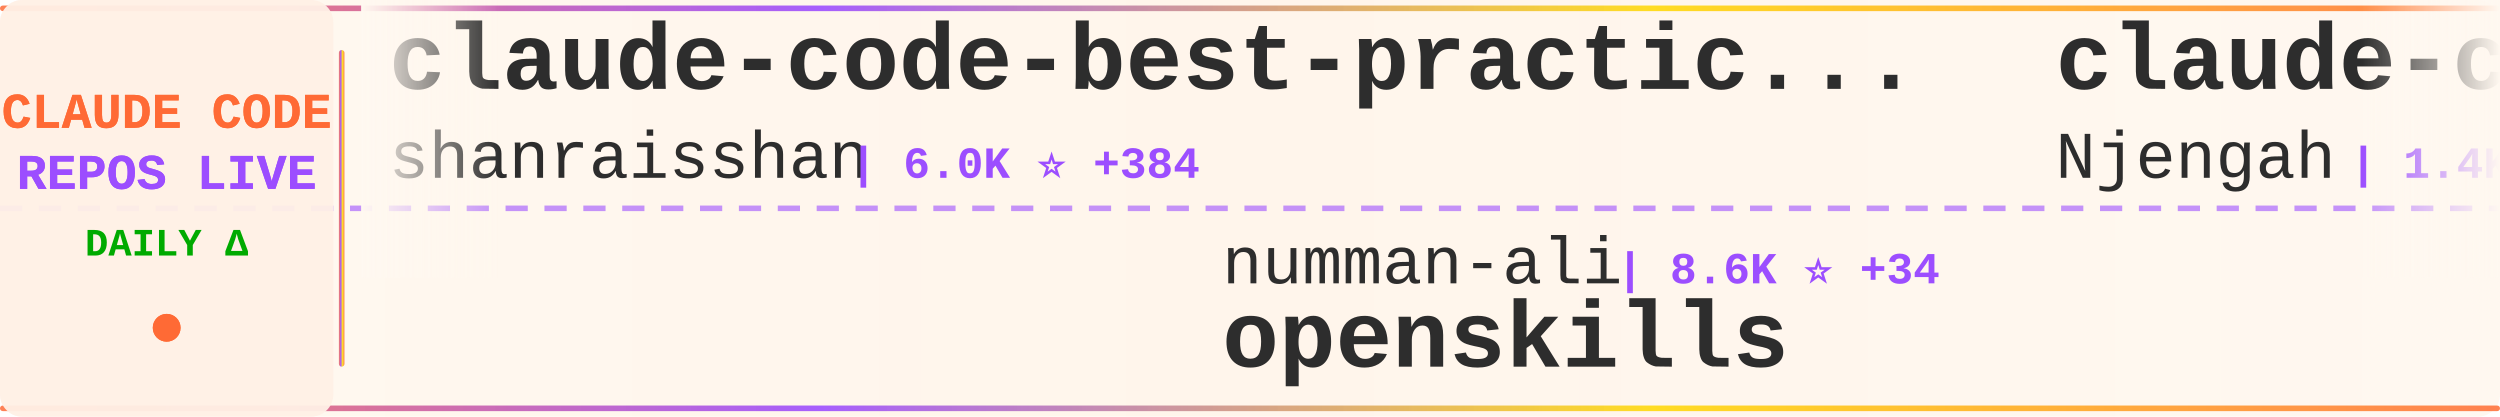
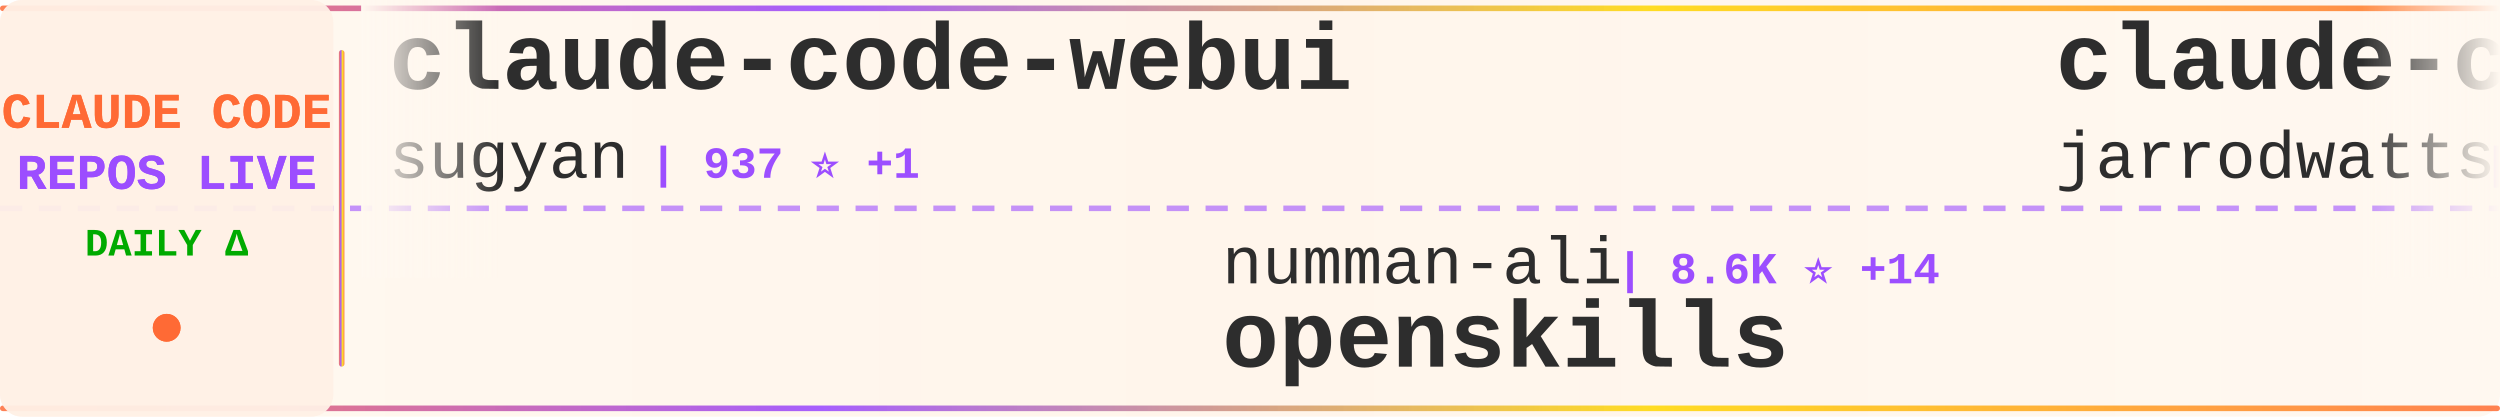
<svg xmlns="http://www.w3.org/2000/svg" width="900" height="150">
  <defs>
    <linearGradient id="tickerBg" x1="0%" y1="0%" x2="100%" y2="0%">
      <stop offset="0%" style="stop-color:#fff8f0;stop-opacity:0.98" />
      <stop offset="50%" style="stop-color:#fff5eb;stop-opacity:1" />
      <stop offset="100%" style="stop-color:#fff8f0;stop-opacity:0.98" />
    </linearGradient>
    <linearGradient id="borderGrad" x1="0%" y1="0%" x2="100%" y2="0%">
      <stop offset="0%" style="stop-color:#FF6B35;stop-opacity:0.85">
        <animate attributeName="stop-opacity" values="0.85;1;0.85" dur="2s" repeatCount="indefinite" />
      </stop>
      <stop offset="33%" style="stop-color:#9C4EFF;stop-opacity:0.9">
        <animate attributeName="stop-opacity" values="0.9;1;0.9" dur="2.2s" repeatCount="indefinite" />
      </stop>
      <stop offset="66%" style="stop-color:#FFD700;stop-opacity:0.85">
        <animate attributeName="stop-opacity" values="0.85;1;0.85" dur="1.8s" repeatCount="indefinite" />
      </stop>
      <stop offset="100%" style="stop-color:#FF6B35;stop-opacity:0.85">
        <animate attributeName="stop-opacity" values="0.85;1;0.85" dur="2s" repeatCount="indefinite" />
      </stop>
    </linearGradient>
    <filter id="textGlow">
      <feGaussianBlur stdDeviation="0.15" result="coloredBlur" />
      <feMerge>
        <feMergeNode in="coloredBlur" />
        <feMergeNode in="SourceGraphic" />
      </feMerge>
    </filter>
    <filter id="metricGlow">
      <feGaussianBlur stdDeviation="0.2" result="coloredBlur" />
      <feMerge>
        <feMergeNode in="coloredBlur" />
        <feMergeNode in="SourceGraphic" />
      </feMerge>
    </filter>
    <linearGradient id="leftFade" x1="0%" y1="0%" x2="100%" y2="0%">
      <stop offset="0%" style="stop-color:#fff8f0;stop-opacity:1" />
      <stop offset="100%" style="stop-color:#fff8f0;stop-opacity:0" />
    </linearGradient>
    <linearGradient id="rightFade" x1="0%" y1="0%" x2="100%" y2="0%">
      <stop offset="0%" style="stop-color:#fff8f0;stop-opacity:0" />
      <stop offset="100%" style="stop-color:#fff8f0;stop-opacity:1" />
    </linearGradient>
  </defs>
  <rect width="900" height="150" fill="url(#tickerBg)" rx="8" />
  <rect x="0" y="2" width="900" height="2" fill="url(#borderGrad)" rx="1" />
  <rect x="0" y="146" width="900" height="2" fill="url(#borderGrad)" rx="1" />
  <line x1="0" y1="75" x2="900" y2="75" stroke="#9C4EFF" stroke-width="2" stroke-dasharray="8 6" opacity="0.6" />
  <rect x="0" y="0" width="120" height="150" fill="#fff0e6" opacity="0.95" rx="8" />
  <text x="60" y="46" font-family="'Courier New', monospace" font-size="18" font-weight="bold" fill="#FF6B35" text-anchor="middle" filter="url(#textGlow)">
    CLAUDE CODE
  </text>
  <text x="60" y="68" font-family="'Courier New', monospace" font-size="18" font-weight="bold" fill="#9C4EFF" text-anchor="middle" filter="url(#textGlow)">
    REPOS LIVE
  </text>
  <text x="60" y="92" font-family="'Courier New', monospace" font-size="14" font-weight="bold" fill="#00aa00" text-anchor="middle">
    DAILY Δ
  </text>
  <circle cx="60" cy="118" r="5" fill="#FF6B35" filter="url(#metricGlow)">
    <animate attributeName="r" values="4;6;4" dur="1.5s" repeatCount="indefinite" />
    <animate attributeName="opacity" values="0.6;1;0.6" dur="1.5s" repeatCount="indefinite" />
  </circle>
  <rect x="122" y="18" width="2" height="114" fill="url(#borderGrad)" rx="1" />
  <clipPath id="tickerClip">
    <rect x="130" y="0" width="770" height="150" />
  </clipPath>
  <g clip-path="url(#tickerClip)">
    <g id="tickerItems">
      <animateTransform attributeName="transform" attributeType="XML" type="translate" from="0 0" to="-3000 0" dur="54s" repeatCount="indefinite" />
      <g transform="translate(0, 0)">
-         <text x="140" y="32" font-family="'Courier New', monospace" font-size="34" font-weight="bold" fill="#2d2d2d">claude-code-best-practic...</text>
-         <text x="140" y="64" font-family="'Courier New', monospace" font-size="24" font-weight="normal" fill="#2d2d2d" opacity="1.0">shanraisshan</text>
-         <text x="306" y="64" font-family="'Courier New', monospace" font-size="16" font-weight="bold" fill="#9C4EFF"> | 6.0K ⭐ +384</text>
+         <text x="140" y="32" font-family="'Courier New', monospace" font-size="34" font-weight="bold" fill="#2d2d2d">claude-code-webui</text>
+         <text x="140" y="64" font-family="'Courier New', monospace" font-size="24" font-weight="normal" fill="#2d2d2d" opacity="1.0">sugyan</text>
+         <text x="234" y="64" font-family="'Courier New', monospace" font-size="16" font-weight="bold" fill="#9C4EFF"> | 937 ⭐ +1</text>
      </g>
      <g transform="translate(300, 0)">
        <text x="140" y="102" font-family="'Courier New', monospace" font-size="24" font-weight="normal" fill="#2d2d2d" opacity="1.0">numman-ali</text>
-         <text x="282" y="102" font-family="'Courier New', monospace" font-size="16" font-weight="bold" fill="#9C4EFF"> | 8.6K ⭐ +34</text>
+         <text x="282" y="102" font-family="'Courier New', monospace" font-size="16" font-weight="bold" fill="#9C4EFF"> | 8.6K ⭐ +14</text>
        <text x="140" y="132" font-family="'Courier New', monospace" font-size="34" font-weight="bold" fill="#2d2d2d">openskills</text>
      </g>
      <g transform="translate(600, 0)">
-         <text x="140" y="32" font-family="'Courier New', monospace" font-size="34" font-weight="bold" fill="#2d2d2d">claude-code-cheat-sheet</text>
-         <text x="140" y="64" font-family="'Courier New', monospace" font-size="24" font-weight="normal" fill="#2d2d2d" opacity="1.0">Njengah</text>
-         <text x="246" y="64" font-family="'Courier New', monospace" font-size="16" font-weight="bold" fill="#9C4EFF"> | 1.4K ⭐ +2</text>
+         <text x="140" y="32" font-family="'Courier New', monospace" font-size="34" font-weight="bold" fill="#2d2d2d">claude-code-config</text>
+         <text x="140" y="64" font-family="'Courier New', monospace" font-size="24" font-weight="normal" fill="#2d2d2d" opacity="1.0">jarrodwatts</text>
+         <text x="294" y="64" font-family="'Courier New', monospace" font-size="16" font-weight="bold" fill="#9C4EFF"> | 951 ⭐ +3</text>
      </g>
      <g transform="translate(900, 0)">
-         <text x="140" y="102" font-family="'Courier New', monospace" font-size="24" font-weight="normal" fill="#2d2d2d" opacity="1.0">anthropics</text>
-         <text x="282" y="102" font-family="'Courier New', monospace" font-size="16" font-weight="bold" fill="#9C4EFF"> | 71.8K ⭐ +680</text>
-         <text x="140" y="132" font-family="'Courier New', monospace" font-size="34" font-weight="bold" fill="#2d2d2d">claude-code</text>
+         <text x="140" y="102" font-family="'Courier New', monospace" font-size="24" font-weight="normal" fill="#2d2d2d" opacity="1.0">Maciek-roboblog</text>
+         <text x="342" y="102" font-family="'Courier New', monospace" font-size="16" font-weight="bold" fill="#9C4EFF"> | 6.7K ⭐ +13</text>
+         <text x="140" y="132" font-family="'Courier New', monospace" font-size="34" font-weight="bold" fill="#2d2d2d">Claude-Code-Usage-Monito...</text>
      </g>
      <g transform="translate(1200, 0)">
-         <text x="140" y="32" font-family="'Courier New', monospace" font-size="34" font-weight="bold" fill="#2d2d2d">superdesign</text>
-         <text x="140" y="64" font-family="'Courier New', monospace" font-size="24" font-weight="normal" fill="#2d2d2d" opacity="1.0">superdesigndev</text>
-         <text x="330" y="64" font-family="'Courier New', monospace" font-size="16" font-weight="bold" fill="#9C4EFF"> | 6.0K ⭐ +2</text>
+         <text x="140" y="32" font-family="'Courier New', monospace" font-size="34" font-weight="bold" fill="#2d2d2d">skills</text>
+         <text x="140" y="64" font-family="'Courier New', monospace" font-size="24" font-weight="normal" fill="#2d2d2d" opacity="1.0">anthropics</text>
+         <text x="282" y="64" font-family="'Courier New', monospace" font-size="16" font-weight="bold" fill="#9C4EFF"> | 80.3K ⭐ +755</text>
      </g>
      <g transform="translate(1500, 0)">
-         <text x="140" y="102" font-family="'Courier New', monospace" font-size="24" font-weight="normal" fill="#2d2d2d" opacity="1.0">d-kimuson</text>
-         <text x="270" y="102" font-family="'Courier New', monospace" font-size="16" font-weight="bold" fill="#9C4EFF"> | 924 ⭐ +2</text>
-         <text x="140" y="132" font-family="'Courier New', monospace" font-size="34" font-weight="bold" fill="#2d2d2d">claude-code-viewer</text>
+         <text x="140" y="102" font-family="'Courier New', monospace" font-size="24" font-weight="normal" fill="#2d2d2d" opacity="1.0">JessyTsui</text>
+         <text x="270" y="102" font-family="'Courier New', monospace" font-size="16" font-weight="bold" fill="#9C4EFF"> | 1.1K ⭐ +3</text>
+         <text x="140" y="132" font-family="'Courier New', monospace" font-size="34" font-weight="bold" fill="#2d2d2d">Claude-Code-Remote</text>
      </g>
      <g transform="translate(1800, 0)">
-         <text x="140" y="32" font-family="'Courier New', monospace" font-size="34" font-weight="bold" fill="#2d2d2d">claude-code-base-action</text>
-         <text x="140" y="64" font-family="'Courier New', monospace" font-size="24" font-weight="normal" fill="#2d2d2d" opacity="1.0">anthropics</text>
-         <text x="282" y="64" font-family="'Courier New', monospace" font-size="16" font-weight="bold" fill="#9C4EFF"> | 589 ⭐</text>
+         <text x="140" y="32" font-family="'Courier New', monospace" font-size="34" font-weight="bold" fill="#2d2d2d">claude-code-telegram</text>
+         <text x="140" y="64" font-family="'Courier New', monospace" font-size="24" font-weight="normal" fill="#2d2d2d" opacity="1.0">RichardAtCT</text>
+         <text x="294" y="64" font-family="'Courier New', monospace" font-size="16" font-weight="bold" fill="#9C4EFF"> | 1.8K ⭐ +22</text>
      </g>
      <g transform="translate(2100, 0)">
-         <text x="140" y="102" font-family="'Courier New', monospace" font-size="24" font-weight="normal" fill="#2d2d2d" opacity="1.0">slopus</text>
-         <text x="234" y="102" font-family="'Courier New', monospace" font-size="16" font-weight="bold" fill="#9C4EFF"> | 13.9K ⭐ +101</text>
-         <text x="140" y="132" font-family="'Courier New', monospace" font-size="34" font-weight="bold" fill="#2d2d2d">happy</text>
+         <text x="140" y="102" font-family="'Courier New', monospace" font-size="24" font-weight="normal" fill="#2d2d2d" opacity="1.0">feiskyer</text>
+         <text x="258" y="102" font-family="'Courier New', monospace" font-size="16" font-weight="bold" fill="#9C4EFF"> | 1.2K ⭐ +1</text>
+         <text x="140" y="132" font-family="'Courier New', monospace" font-size="34" font-weight="bold" fill="#2d2d2d">claude-code-settings</text>
      </g>
      <g transform="translate(2400, 0)">
-         <text x="140" y="32" font-family="'Courier New', monospace" font-size="34" font-weight="bold" fill="#2d2d2d">claude-code-skills</text>
-         <text x="140" y="64" font-family="'Courier New', monospace" font-size="24" font-weight="normal" fill="#2d2d2d" opacity="1.0">daymade</text>
-         <text x="246" y="64" font-family="'Courier New', monospace" font-size="16" font-weight="bold" fill="#9C4EFF"> | 613 ⭐ +3</text>
+         <text x="140" y="32" font-family="'Courier New', monospace" font-size="34" font-weight="bold" fill="#2d2d2d">claude-code-docs</text>
+         <text x="140" y="64" font-family="'Courier New', monospace" font-size="24" font-weight="normal" fill="#2d2d2d" opacity="1.0">ericbuess</text>
+         <text x="270" y="64" font-family="'Courier New', monospace" font-size="16" font-weight="bold" fill="#9C4EFF"> | 710 ⭐ +2</text>
      </g>
      <g transform="translate(2700, 0)">
-         <text x="140" y="102" font-family="'Courier New', monospace" font-size="24" font-weight="normal" fill="#2d2d2d" opacity="1.0">lst97</text>
-         <text x="222" y="102" font-family="'Courier New', monospace" font-size="16" font-weight="bold" fill="#9C4EFF"> | 1.4K ⭐ +1</text>
-         <text x="140" y="132" font-family="'Courier New', monospace" font-size="34" font-weight="bold" fill="#2d2d2d">claude-code-sub-agents</text>
+         <text x="140" y="102" font-family="'Courier New', monospace" font-size="24" font-weight="normal" fill="#2d2d2d" opacity="1.0">https-deeplearning-ai</text>
+         <text x="414" y="102" font-family="'Courier New', monospace" font-size="16" font-weight="bold" fill="#9C4EFF"> | 434 ⭐ +5</text>
+         <text x="140" y="132" font-family="'Courier New', monospace" font-size="34" font-weight="bold" fill="#2d2d2d">sc-claude-code-files</text>
      </g>
      <g transform="translate(3000, 0)">
-         <text x="140" y="32" font-family="'Courier New', monospace" font-size="34" font-weight="bold" fill="#2d2d2d">claude-code-best-practic...</text>
-         <text x="140" y="64" font-family="'Courier New', monospace" font-size="24" font-weight="normal" fill="#2d2d2d" opacity="1.0">shanraisshan</text>
-         <text x="306" y="64" font-family="'Courier New', monospace" font-size="16" font-weight="bold" fill="#9C4EFF"> | 6.0K ⭐ +384</text>
+         <text x="140" y="32" font-family="'Courier New', monospace" font-size="34" font-weight="bold" fill="#2d2d2d">claude-code-webui</text>
+         <text x="140" y="64" font-family="'Courier New', monospace" font-size="24" font-weight="normal" fill="#2d2d2d" opacity="1.0">sugyan</text>
+         <text x="234" y="64" font-family="'Courier New', monospace" font-size="16" font-weight="bold" fill="#9C4EFF"> | 937 ⭐ +1</text>
      </g>
      <g transform="translate(3300, 0)">
        <text x="140" y="102" font-family="'Courier New', monospace" font-size="24" font-weight="normal" fill="#2d2d2d" opacity="1.0">numman-ali</text>
-         <text x="282" y="102" font-family="'Courier New', monospace" font-size="16" font-weight="bold" fill="#9C4EFF"> | 8.6K ⭐ +34</text>
+         <text x="282" y="102" font-family="'Courier New', monospace" font-size="16" font-weight="bold" fill="#9C4EFF"> | 8.6K ⭐ +14</text>
        <text x="140" y="132" font-family="'Courier New', monospace" font-size="34" font-weight="bold" fill="#2d2d2d">openskills</text>
      </g>
      <g transform="translate(3600, 0)">
-         <text x="140" y="32" font-family="'Courier New', monospace" font-size="34" font-weight="bold" fill="#2d2d2d">claude-code-cheat-sheet</text>
-         <text x="140" y="64" font-family="'Courier New', monospace" font-size="24" font-weight="normal" fill="#2d2d2d" opacity="1.0">Njengah</text>
-         <text x="246" y="64" font-family="'Courier New', monospace" font-size="16" font-weight="bold" fill="#9C4EFF"> | 1.4K ⭐ +2</text>
+         <text x="140" y="32" font-family="'Courier New', monospace" font-size="34" font-weight="bold" fill="#2d2d2d">claude-code-config</text>
+         <text x="140" y="64" font-family="'Courier New', monospace" font-size="24" font-weight="normal" fill="#2d2d2d" opacity="1.0">jarrodwatts</text>
+         <text x="294" y="64" font-family="'Courier New', monospace" font-size="16" font-weight="bold" fill="#9C4EFF"> | 951 ⭐ +3</text>
      </g>
      <g transform="translate(3900, 0)">
-         <text x="140" y="102" font-family="'Courier New', monospace" font-size="24" font-weight="normal" fill="#2d2d2d" opacity="1.0">anthropics</text>
-         <text x="282" y="102" font-family="'Courier New', monospace" font-size="16" font-weight="bold" fill="#9C4EFF"> | 71.8K ⭐ +680</text>
-         <text x="140" y="132" font-family="'Courier New', monospace" font-size="34" font-weight="bold" fill="#2d2d2d">claude-code</text>
+         <text x="140" y="102" font-family="'Courier New', monospace" font-size="24" font-weight="normal" fill="#2d2d2d" opacity="1.0">Maciek-roboblog</text>
+         <text x="342" y="102" font-family="'Courier New', monospace" font-size="16" font-weight="bold" fill="#9C4EFF"> | 6.7K ⭐ +13</text>
+         <text x="140" y="132" font-family="'Courier New', monospace" font-size="34" font-weight="bold" fill="#2d2d2d">Claude-Code-Usage-Monito...</text>
      </g>
    </g>
  </g>
  <rect x="130" y="0" width="50" height="100" fill="url(#leftFade)" />
  <rect x="850" y="0" width="50" height="100" fill="url(#rightFade)" />
</svg>
